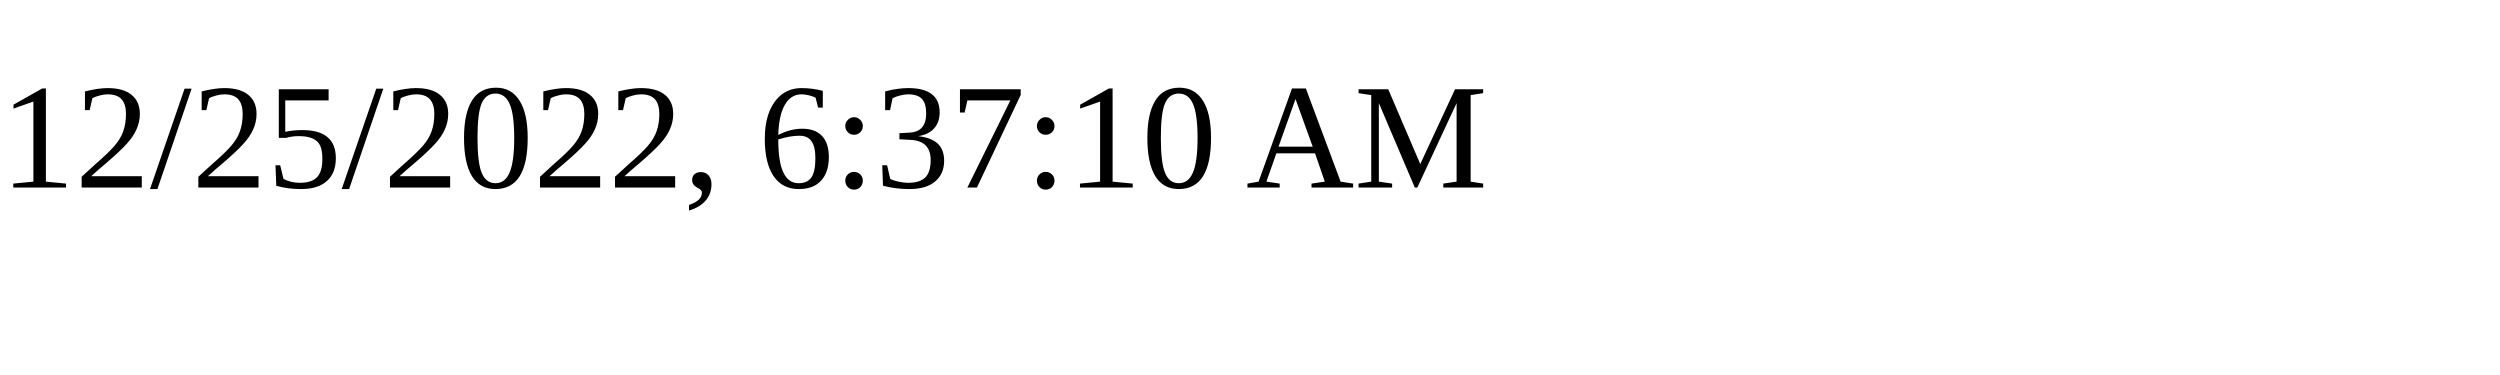
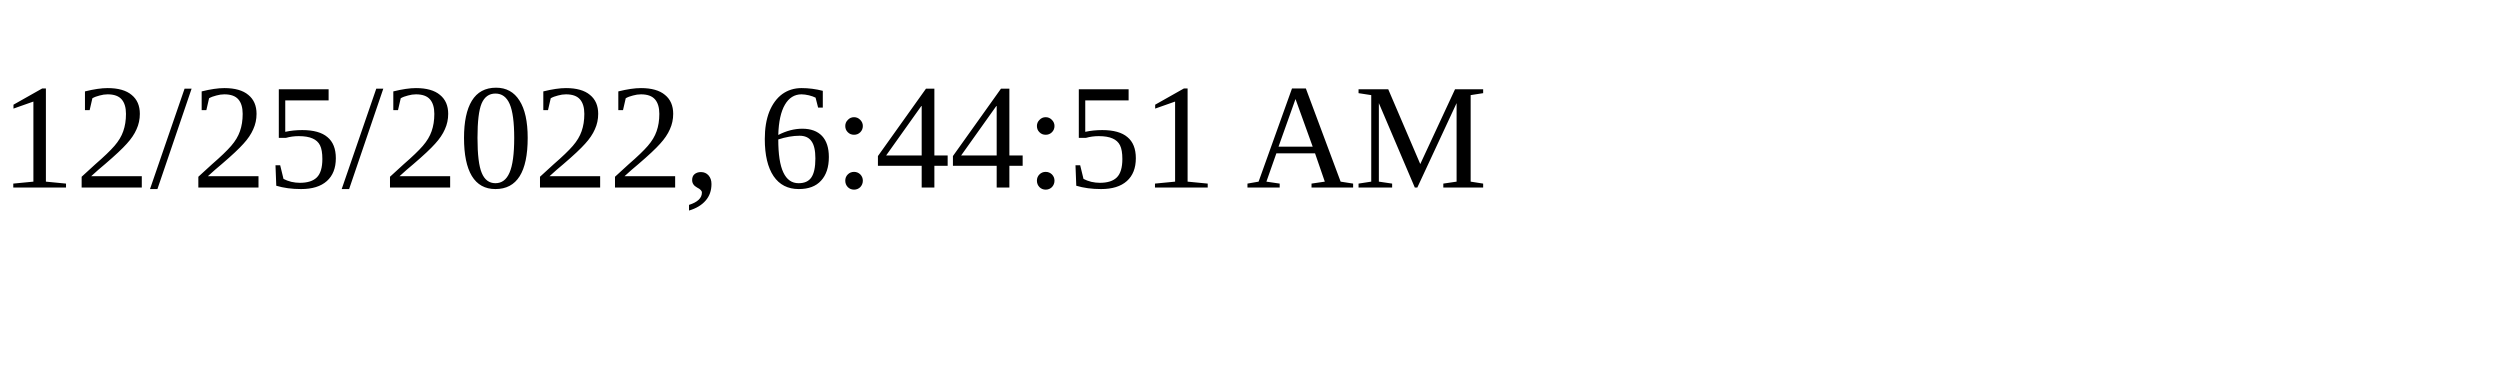
<svg xmlns="http://www.w3.org/2000/svg" height="30" width="200">
-   <text x="0" y="15">12/25/2022, 6:37:10 AM</text>
+   <text x="0" y="15">12/25/2022, 6:44:51 AM</text>
</svg>
